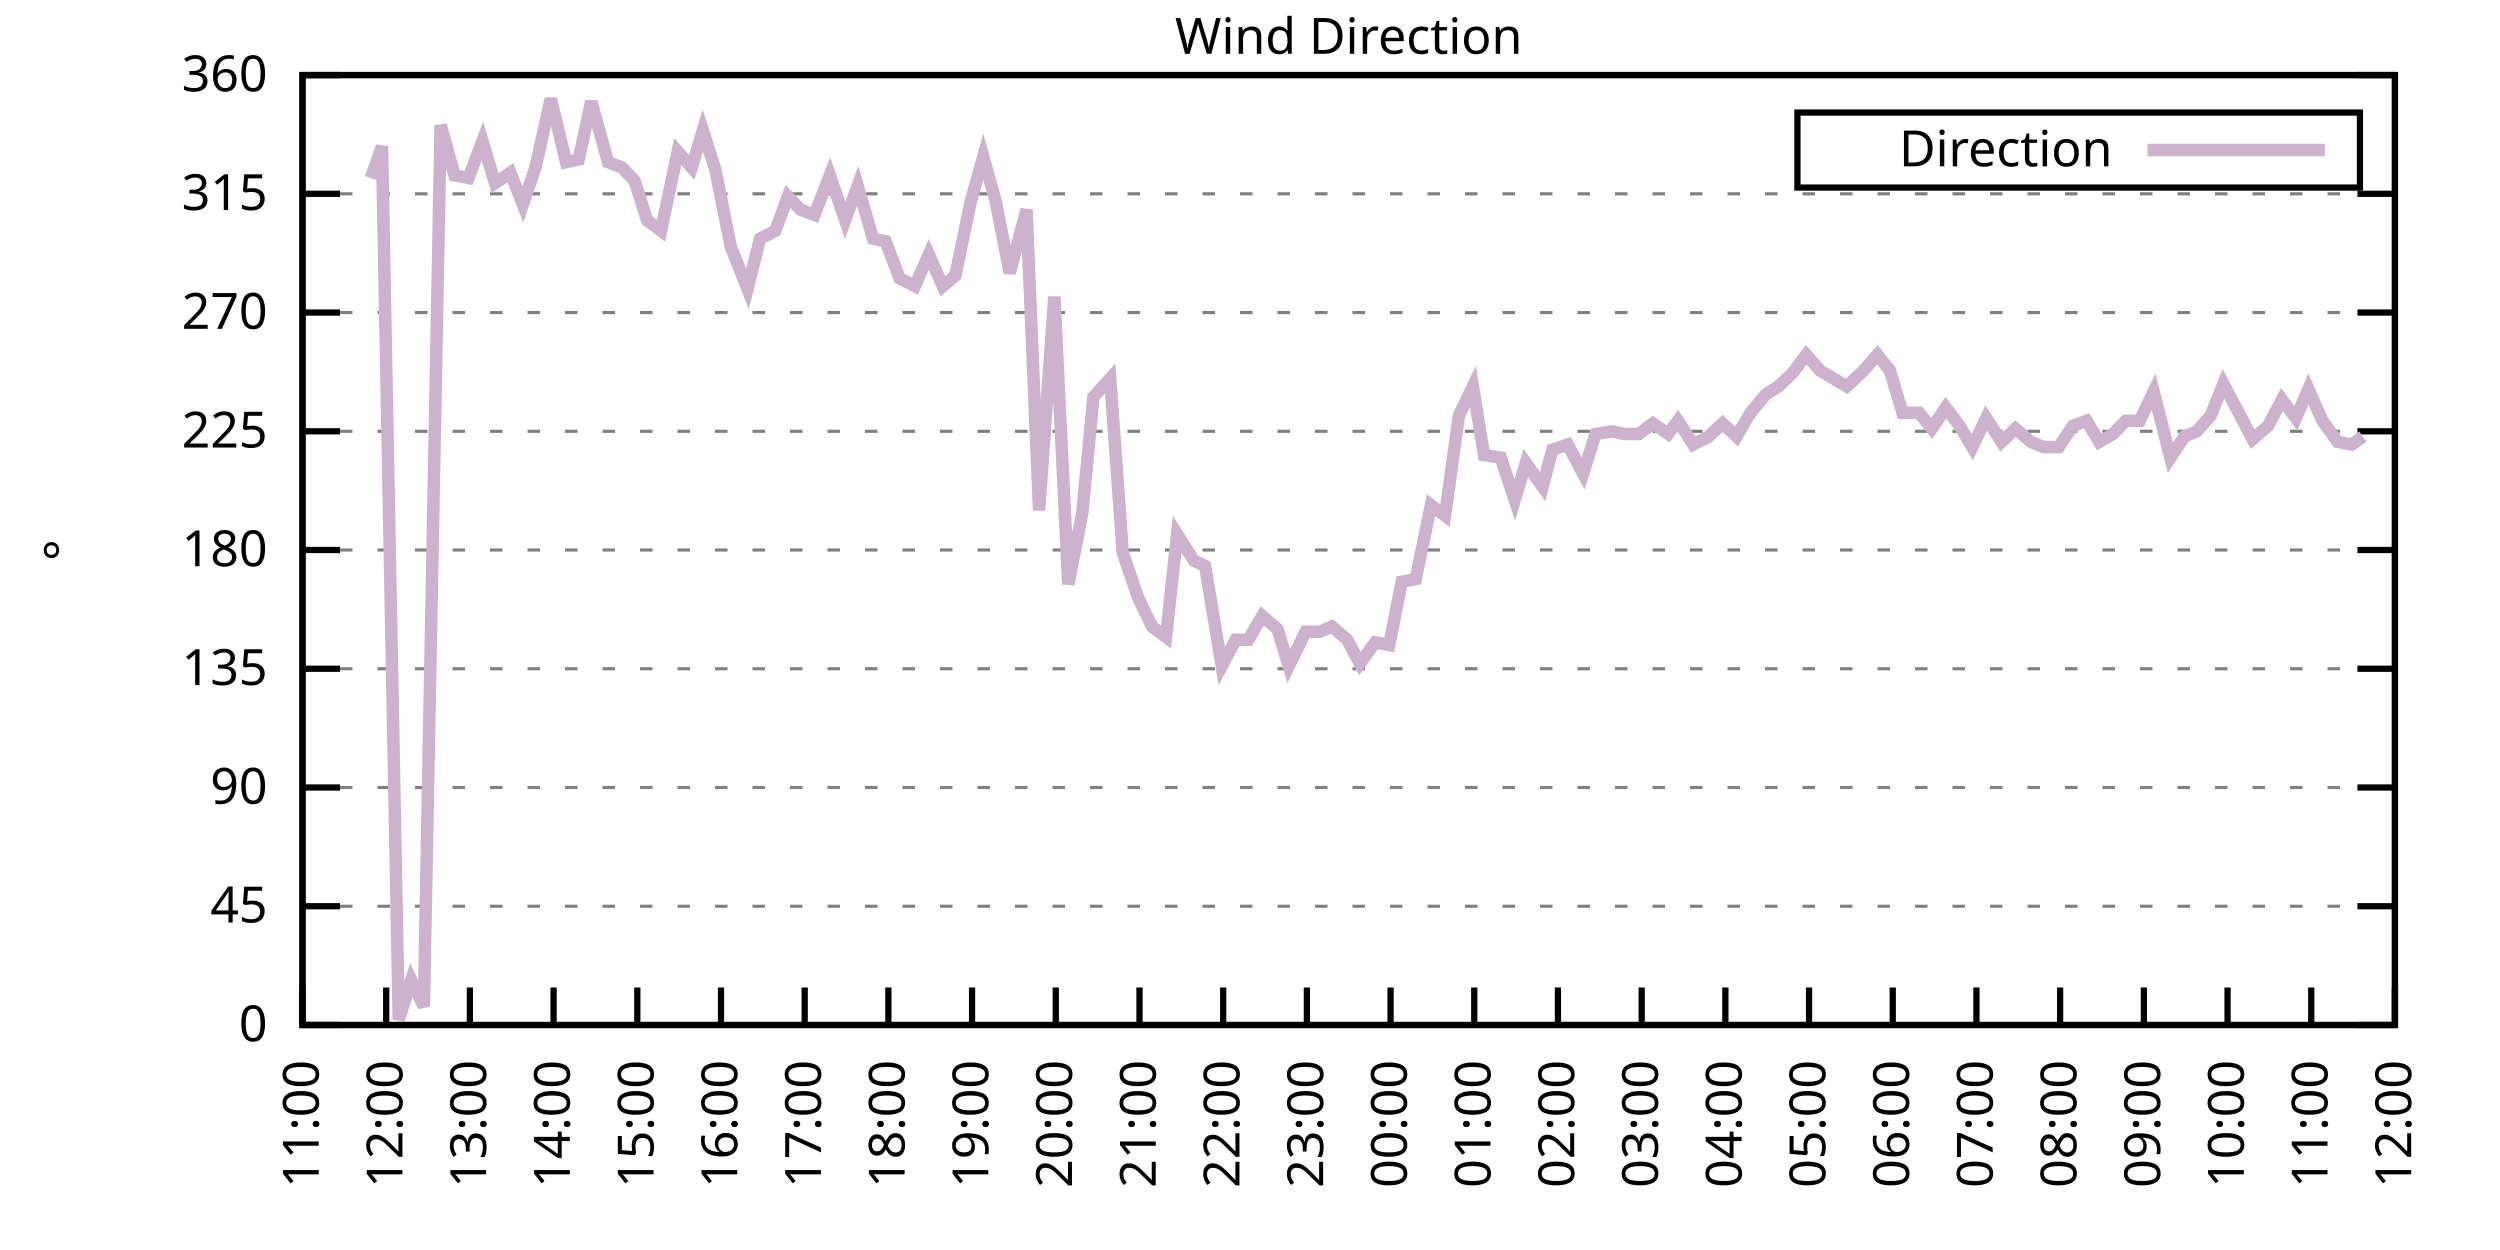
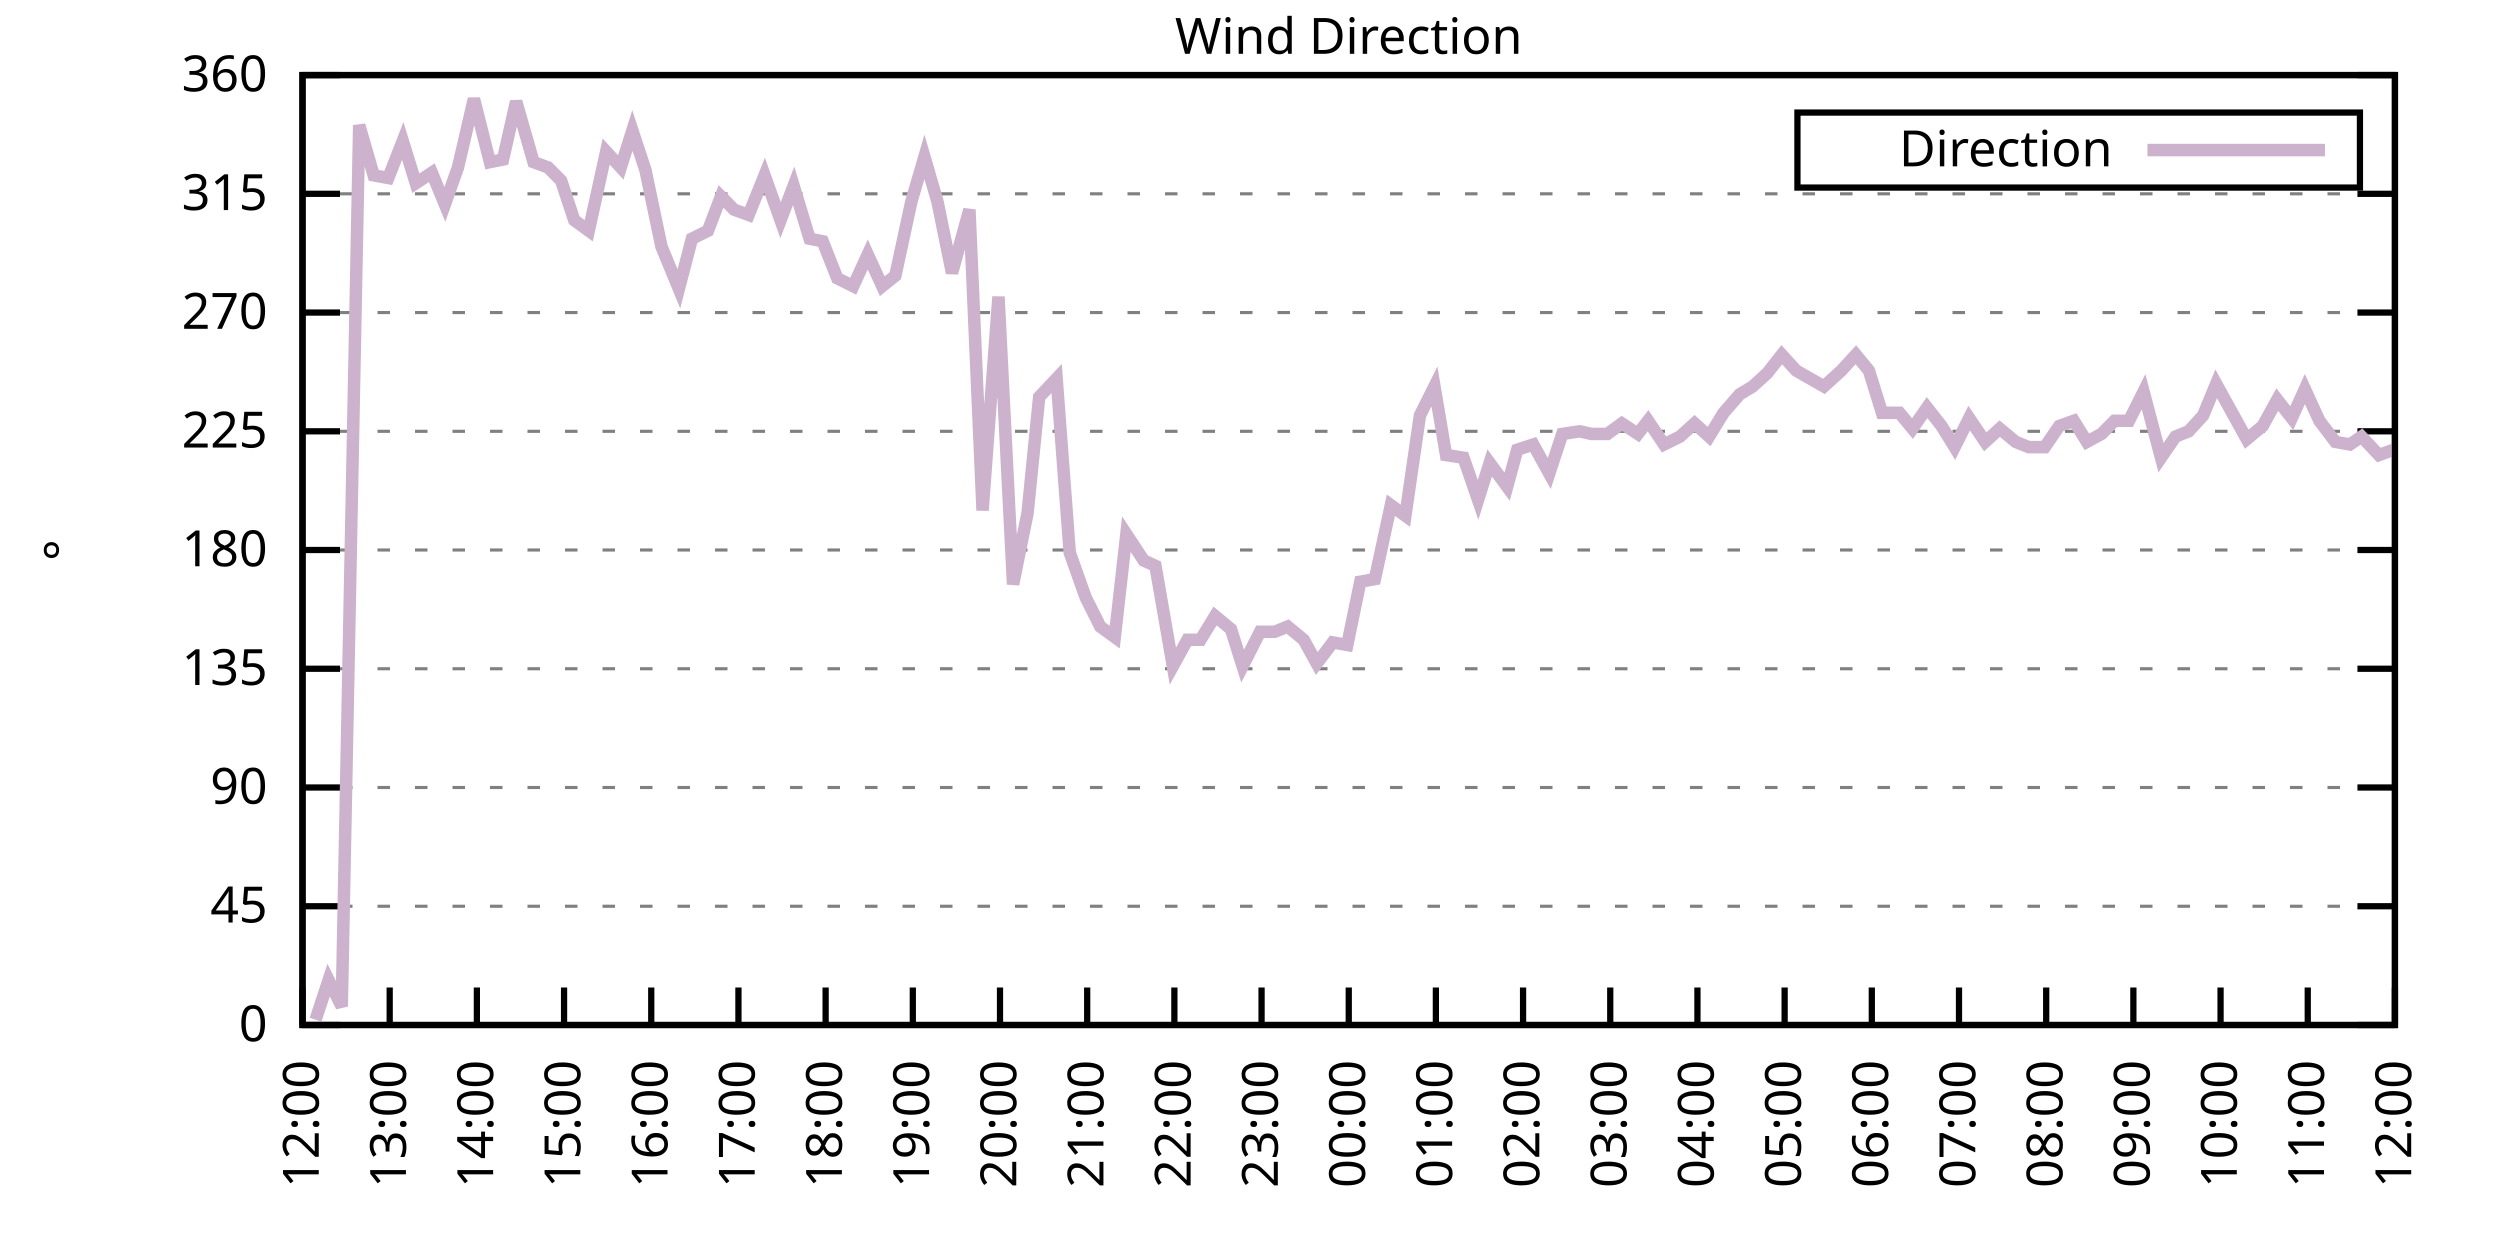
<svg xmlns="http://www.w3.org/2000/svg" xmlns:xlink="http://www.w3.org/1999/xlink" width="400" height="200" viewBox="0 0 400 200">
  <g id="gnuplot_canvas">
    <rect x="0" y="0" width="400" height="200" fill="none" />
    <defs>
      <circle id="gpDot" r="0.5" stroke-width="0.5" stroke="currentColor" />
      <path id="gpPt0" stroke-width="0.333" stroke="currentColor" d="M-1,0 h2 M0,-1 v2" />
      <path id="gpPt1" stroke-width="0.333" stroke="currentColor" d="M-1,-1 L1,1 M1,-1 L-1,1" />
      <path id="gpPt2" stroke-width="0.333" stroke="currentColor" d="M-1,0 L1,0 M0,-1 L0,1 M-1,-1 L1,1 M-1,1 L1,-1" />
      <rect id="gpPt3" stroke-width="0.333" stroke="currentColor" x="-1" y="-1" width="2" height="2" />
      <rect id="gpPt4" stroke-width="0.333" stroke="currentColor" fill="currentColor" x="-1" y="-1" width="2" height="2" />
      <circle id="gpPt5" stroke-width="0.333" stroke="currentColor" cx="0" cy="0" r="1" />
      <use xlink:href="#gpPt5" id="gpPt6" fill="currentColor" stroke="none" />
      <path id="gpPt7" stroke-width="0.333" stroke="currentColor" d="M0,-1.33 L-1.33,0.67 L1.33,0.67 z" />
      <use xlink:href="#gpPt7" id="gpPt8" fill="currentColor" stroke="none" />
      <use xlink:href="#gpPt7" id="gpPt9" stroke="currentColor" transform="rotate(180)" />
      <use xlink:href="#gpPt9" id="gpPt10" fill="currentColor" stroke="none" />
      <use xlink:href="#gpPt3" id="gpPt11" stroke="currentColor" transform="rotate(45)" />
      <use xlink:href="#gpPt11" id="gpPt12" fill="currentColor" stroke="none" />
      <path id="gpPt13" stroke-width="0.333" stroke="currentColor" d="M0,1.330 L1.265,0.411 L0.782,-1.067 L-0.782,-1.076 L-1.265,0.411 z" />
      <use xlink:href="#gpPt13" id="gpPt14" fill="currentColor" stroke="none" />
      <filter id="textbox" filterUnits="objectBoundingBox" x="0" y="0" height="1" width="1">
        <feFlood flood-color="white" flood-opacity="1" result="bgnd" />
        <feComposite in="SourceGraphic" in2="bgnd" operator="atop" />
      </filter>
      <filter id="greybox" filterUnits="objectBoundingBox" x="0" y="0" height="1" width="1">
        <feFlood flood-color="lightgrey" flood-opacity="1" result="grey" />
        <feComposite in="SourceGraphic" in2="grey" operator="atop" />
      </filter>
    </defs>
    <g fill="none" color="white" stroke="currentColor" stroke-width="1.00" stroke-linecap="butt" stroke-linejoin="miter">
</g>
    <g fill="none" color="black" stroke="currentColor" stroke-width="1.00" stroke-linecap="butt" stroke-linejoin="miter">
      <g stroke="none" shape-rendering="crispEdges">
        <polygon fill="rgb(255, 255, 255)" points="48.40,164.00 383.18,164.00 383.18,12.02 48.40,12.02 " />
      </g>
    </g>
    <g fill="none" color="black" stroke="currentColor" stroke-width="1.00" stroke-linecap="butt" stroke-linejoin="miter">
</g>
    <g fill="none" color="black" stroke="black" stroke-width="0.50" stroke-linecap="butt" stroke-linejoin="miter">
</g>
    <g fill="none" color="gray" stroke="currentColor" stroke-width="0.50" stroke-linecap="butt" stroke-linejoin="miter">
      <path stroke="gray" stroke-dasharray="2,4" class="gridline" d="M48.40,164.00 L383.19,164.00  " />
    </g>
    <g fill="none" color="gray" stroke="gray" stroke-width="1.00" stroke-linecap="butt" stroke-linejoin="miter">
</g>
    <g fill="none" color="black" stroke="currentColor" stroke-width="1.00" stroke-linecap="butt" stroke-linejoin="miter">
      <path stroke="black" d="M48.40,164.00 L54.40,164.00 M383.19,164.00 L377.19,164.00  " />
      <g transform="translate(42.80,166.60)" stroke="none" fill="black" font-family="Sans" font-size="8.00" text-anchor="end">
        <text>
          <tspan font-family="Sans"> 0</tspan>
        </text>
      </g>
    </g>
    <g fill="none" color="black" stroke="currentColor" stroke-width="1.00" stroke-linecap="butt" stroke-linejoin="miter">
</g>
    <g fill="none" color="black" stroke="black" stroke-width="0.50" stroke-linecap="butt" stroke-linejoin="miter">
</g>
    <g fill="none" color="gray" stroke="currentColor" stroke-width="0.50" stroke-linecap="butt" stroke-linejoin="miter">
      <path stroke="gray" stroke-dasharray="2,4" class="gridline" d="M48.40,145.00 L383.19,145.00  " />
    </g>
    <g fill="none" color="gray" stroke="gray" stroke-width="1.00" stroke-linecap="butt" stroke-linejoin="miter">
</g>
    <g fill="none" color="black" stroke="currentColor" stroke-width="1.00" stroke-linecap="butt" stroke-linejoin="miter">
      <path stroke="black" d="M48.40,145.00 L54.40,145.00 M383.19,145.00 L377.19,145.00  " />
      <g transform="translate(42.80,147.60)" stroke="none" fill="black" font-family="Sans" font-size="8.00" text-anchor="end">
        <text>
          <tspan font-family="Sans"> 45</tspan>
        </text>
      </g>
    </g>
    <g fill="none" color="black" stroke="currentColor" stroke-width="1.00" stroke-linecap="butt" stroke-linejoin="miter">
</g>
    <g fill="none" color="black" stroke="black" stroke-width="0.50" stroke-linecap="butt" stroke-linejoin="miter">
</g>
    <g fill="none" color="gray" stroke="currentColor" stroke-width="0.50" stroke-linecap="butt" stroke-linejoin="miter">
      <path stroke="gray" stroke-dasharray="2,4" class="gridline" d="M48.40,126.00 L383.19,126.00  " />
    </g>
    <g fill="none" color="gray" stroke="gray" stroke-width="1.00" stroke-linecap="butt" stroke-linejoin="miter">
</g>
    <g fill="none" color="black" stroke="currentColor" stroke-width="1.00" stroke-linecap="butt" stroke-linejoin="miter">
      <path stroke="black" d="M48.40,126.00 L54.40,126.00 M383.19,126.00 L377.19,126.00  " />
      <g transform="translate(42.80,128.60)" stroke="none" fill="black" font-family="Sans" font-size="8.00" text-anchor="end">
        <text>
          <tspan font-family="Sans"> 90</tspan>
        </text>
      </g>
    </g>
    <g fill="none" color="black" stroke="currentColor" stroke-width="1.00" stroke-linecap="butt" stroke-linejoin="miter">
</g>
    <g fill="none" color="black" stroke="black" stroke-width="0.50" stroke-linecap="butt" stroke-linejoin="miter">
</g>
    <g fill="none" color="gray" stroke="currentColor" stroke-width="0.50" stroke-linecap="butt" stroke-linejoin="miter">
      <path stroke="gray" stroke-dasharray="2,4" class="gridline" d="M48.40,107.00 L383.19,107.00  " />
    </g>
    <g fill="none" color="gray" stroke="gray" stroke-width="1.00" stroke-linecap="butt" stroke-linejoin="miter">
</g>
    <g fill="none" color="black" stroke="currentColor" stroke-width="1.00" stroke-linecap="butt" stroke-linejoin="miter">
      <path stroke="black" d="M48.40,107.00 L54.40,107.00 M383.19,107.00 L377.19,107.00  " />
      <g transform="translate(42.80,109.60)" stroke="none" fill="black" font-family="Sans" font-size="8.00" text-anchor="end">
        <text>
          <tspan font-family="Sans"> 135</tspan>
        </text>
      </g>
    </g>
    <g fill="none" color="black" stroke="currentColor" stroke-width="1.00" stroke-linecap="butt" stroke-linejoin="miter">
</g>
    <g fill="none" color="black" stroke="black" stroke-width="0.50" stroke-linecap="butt" stroke-linejoin="miter">
</g>
    <g fill="none" color="gray" stroke="currentColor" stroke-width="0.50" stroke-linecap="butt" stroke-linejoin="miter">
      <path stroke="gray" stroke-dasharray="2,4" class="gridline" d="M48.40,88.00 L383.19,88.00  " />
    </g>
    <g fill="none" color="gray" stroke="gray" stroke-width="1.00" stroke-linecap="butt" stroke-linejoin="miter">
</g>
    <g fill="none" color="black" stroke="currentColor" stroke-width="1.00" stroke-linecap="butt" stroke-linejoin="miter">
      <path stroke="black" d="M48.40,88.00 L54.40,88.00 M383.19,88.00 L377.19,88.00  " />
      <g transform="translate(42.80,90.60)" stroke="none" fill="black" font-family="Sans" font-size="8.00" text-anchor="end">
        <text>
          <tspan font-family="Sans"> 180</tspan>
        </text>
      </g>
    </g>
    <g fill="none" color="black" stroke="currentColor" stroke-width="1.00" stroke-linecap="butt" stroke-linejoin="miter">
</g>
    <g fill="none" color="black" stroke="black" stroke-width="0.50" stroke-linecap="butt" stroke-linejoin="miter">
</g>
    <g fill="none" color="gray" stroke="currentColor" stroke-width="0.50" stroke-linecap="butt" stroke-linejoin="miter">
      <path stroke="gray" stroke-dasharray="2,4" class="gridline" d="M48.40,69.01 L383.19,69.01  " />
    </g>
    <g fill="none" color="gray" stroke="gray" stroke-width="1.00" stroke-linecap="butt" stroke-linejoin="miter">
</g>
    <g fill="none" color="black" stroke="currentColor" stroke-width="1.00" stroke-linecap="butt" stroke-linejoin="miter">
      <path stroke="black" d="M48.40,69.01 L54.40,69.01 M383.19,69.01 L377.19,69.01  " />
      <g transform="translate(42.80,71.61)" stroke="none" fill="black" font-family="Sans" font-size="8.00" text-anchor="end">
        <text>
          <tspan font-family="Sans"> 225</tspan>
        </text>
      </g>
    </g>
    <g fill="none" color="black" stroke="currentColor" stroke-width="1.00" stroke-linecap="butt" stroke-linejoin="miter">
</g>
    <g fill="none" color="black" stroke="black" stroke-width="0.50" stroke-linecap="butt" stroke-linejoin="miter">
</g>
    <g fill="none" color="gray" stroke="currentColor" stroke-width="0.50" stroke-linecap="butt" stroke-linejoin="miter">
      <path stroke="gray" stroke-dasharray="2,4" class="gridline" d="M48.40,50.01 L383.19,50.01  " />
    </g>
    <g fill="none" color="gray" stroke="gray" stroke-width="1.00" stroke-linecap="butt" stroke-linejoin="miter">
</g>
    <g fill="none" color="black" stroke="currentColor" stroke-width="1.00" stroke-linecap="butt" stroke-linejoin="miter">
      <path stroke="black" d="M48.40,50.01 L54.40,50.01 M383.19,50.01 L377.19,50.01  " />
      <g transform="translate(42.80,52.61)" stroke="none" fill="black" font-family="Sans" font-size="8.00" text-anchor="end">
        <text>
          <tspan font-family="Sans"> 270</tspan>
        </text>
      </g>
    </g>
    <g fill="none" color="black" stroke="currentColor" stroke-width="1.00" stroke-linecap="butt" stroke-linejoin="miter">
</g>
    <g fill="none" color="black" stroke="black" stroke-width="0.50" stroke-linecap="butt" stroke-linejoin="miter">
</g>
    <g fill="none" color="gray" stroke="currentColor" stroke-width="0.50" stroke-linecap="butt" stroke-linejoin="miter">
      <path stroke="gray" stroke-dasharray="2,4" class="gridline" d="M48.40,31.01 L383.19,31.01  " />
    </g>
    <g fill="none" color="gray" stroke="gray" stroke-width="1.00" stroke-linecap="butt" stroke-linejoin="miter">
</g>
    <g fill="none" color="black" stroke="currentColor" stroke-width="1.00" stroke-linecap="butt" stroke-linejoin="miter">
      <path stroke="black" d="M48.40,31.01 L54.40,31.01 M383.19,31.01 L377.19,31.01  " />
      <g transform="translate(42.80,33.61)" stroke="none" fill="black" font-family="Sans" font-size="8.00" text-anchor="end">
        <text>
          <tspan font-family="Sans"> 315</tspan>
        </text>
      </g>
    </g>
    <g fill="none" color="black" stroke="currentColor" stroke-width="1.00" stroke-linecap="butt" stroke-linejoin="miter">
</g>
    <g fill="none" color="black" stroke="black" stroke-width="0.50" stroke-linecap="butt" stroke-linejoin="miter">
</g>
    <g fill="none" color="gray" stroke="currentColor" stroke-width="0.50" stroke-linecap="butt" stroke-linejoin="miter">
      <path stroke="gray" stroke-dasharray="2,4" class="gridline" d="M48.40,12.01 L383.19,12.01  " />
    </g>
    <g fill="none" color="gray" stroke="gray" stroke-width="1.00" stroke-linecap="butt" stroke-linejoin="miter">
</g>
    <g fill="none" color="black" stroke="currentColor" stroke-width="1.00" stroke-linecap="butt" stroke-linejoin="miter">
      <path stroke="black" d="M48.40,12.01 L54.40,12.01 M383.19,12.01 L377.19,12.01  " />
      <g transform="translate(42.80,14.61)" stroke="none" fill="black" font-family="Sans" font-size="8.00" text-anchor="end">
        <text>
          <tspan font-family="Sans"> 360</tspan>
        </text>
      </g>
    </g>
    <g fill="none" color="black" stroke="currentColor" stroke-width="1.00" stroke-linecap="butt" stroke-linejoin="miter">
      <path stroke="black" d="M48.40,164.00 L48.40,158.00  " />
      <g transform="translate(51.00,169.60) rotate(270.00)" stroke="none" fill="black" font-family="Sans" font-size="8.00" text-anchor="end">
        <text>
-           <tspan font-family="Sans">11:00</tspan>
-         </text>
-       </g>
-     </g>
-     <g fill="none" color="black" stroke="currentColor" stroke-width="1.00" stroke-linecap="butt" stroke-linejoin="miter">
-       <path stroke="black" d="M61.79,164.00 L61.79,158.00  " />
-       <g transform="translate(64.39,169.60) rotate(270.00)" stroke="none" fill="black" font-family="Sans" font-size="8.00" text-anchor="end">
-         <text>
          <tspan font-family="Sans">12:00</tspan>
        </text>
      </g>
    </g>
    <g fill="none" color="black" stroke="currentColor" stroke-width="1.00" stroke-linecap="butt" stroke-linejoin="miter">
-       <path stroke="black" d="M75.18,164.00 L75.18,158.00  " />
-       <g transform="translate(77.78,169.60) rotate(270.00)" stroke="none" fill="black" font-family="Sans" font-size="8.00" text-anchor="end">
+       <path stroke="black" d="M62.35,164.00 L62.35,158.00  " />
+       <g transform="translate(64.95,169.60) rotate(270.00)" stroke="none" fill="black" font-family="Sans" font-size="8.00" text-anchor="end">
        <text>
          <tspan font-family="Sans">13:00</tspan>
        </text>
      </g>
    </g>
    <g fill="none" color="black" stroke="currentColor" stroke-width="1.00" stroke-linecap="butt" stroke-linejoin="miter">
-       <path stroke="black" d="M88.57,164.00 L88.57,158.00  " />
-       <g transform="translate(91.17,169.60) rotate(270.00)" stroke="none" fill="black" font-family="Sans" font-size="8.00" text-anchor="end">
+       <path stroke="black" d="M76.30,164.00 L76.30,158.00  " />
+       <g transform="translate(78.90,169.60) rotate(270.00)" stroke="none" fill="black" font-family="Sans" font-size="8.00" text-anchor="end">
        <text>
          <tspan font-family="Sans">14:00</tspan>
        </text>
      </g>
    </g>
    <g fill="none" color="black" stroke="currentColor" stroke-width="1.00" stroke-linecap="butt" stroke-linejoin="miter">
-       <path stroke="black" d="M101.97,164.00 L101.97,158.00  " />
-       <g transform="translate(104.57,169.60) rotate(270.00)" stroke="none" fill="black" font-family="Sans" font-size="8.00" text-anchor="end">
+       <path stroke="black" d="M90.25,164.00 L90.25,158.00  " />
+       <g transform="translate(92.85,169.60) rotate(270.00)" stroke="none" fill="black" font-family="Sans" font-size="8.00" text-anchor="end">
        <text>
          <tspan font-family="Sans">15:00</tspan>
        </text>
      </g>
    </g>
    <g fill="none" color="black" stroke="currentColor" stroke-width="1.00" stroke-linecap="butt" stroke-linejoin="miter">
-       <path stroke="black" d="M115.36,164.00 L115.36,158.00  " />
-       <g transform="translate(117.96,169.60) rotate(270.00)" stroke="none" fill="black" font-family="Sans" font-size="8.00" text-anchor="end">
+       <path stroke="black" d="M104.20,164.00 L104.20,158.00  " />
+       <g transform="translate(106.80,169.60) rotate(270.00)" stroke="none" fill="black" font-family="Sans" font-size="8.00" text-anchor="end">
        <text>
          <tspan font-family="Sans">16:00</tspan>
        </text>
      </g>
    </g>
    <g fill="none" color="black" stroke="currentColor" stroke-width="1.00" stroke-linecap="butt" stroke-linejoin="miter">
-       <path stroke="black" d="M128.75,164.00 L128.75,158.00  " />
-       <g transform="translate(131.35,169.60) rotate(270.00)" stroke="none" fill="black" font-family="Sans" font-size="8.00" text-anchor="end">
+       <path stroke="black" d="M118.15,164.00 L118.15,158.00  " />
+       <g transform="translate(120.75,169.60) rotate(270.00)" stroke="none" fill="black" font-family="Sans" font-size="8.00" text-anchor="end">
        <text>
          <tspan font-family="Sans">17:00</tspan>
        </text>
      </g>
    </g>
    <g fill="none" color="black" stroke="currentColor" stroke-width="1.00" stroke-linecap="butt" stroke-linejoin="miter">
-       <path stroke="black" d="M142.14,164.00 L142.14,158.00  " />
-       <g transform="translate(144.74,169.60) rotate(270.00)" stroke="none" fill="black" font-family="Sans" font-size="8.00" text-anchor="end">
+       <path stroke="black" d="M132.10,164.00 L132.10,158.00  " />
+       <g transform="translate(134.70,169.60) rotate(270.00)" stroke="none" fill="black" font-family="Sans" font-size="8.00" text-anchor="end">
        <text>
          <tspan font-family="Sans">18:00</tspan>
        </text>
      </g>
    </g>
    <g fill="none" color="black" stroke="currentColor" stroke-width="1.00" stroke-linecap="butt" stroke-linejoin="miter">
-       <path stroke="black" d="M155.53,164.00 L155.53,158.00  " />
-       <g transform="translate(158.13,169.60) rotate(270.00)" stroke="none" fill="black" font-family="Sans" font-size="8.00" text-anchor="end">
+       <path stroke="black" d="M146.05,164.00 L146.05,158.00  " />
+       <g transform="translate(148.65,169.60) rotate(270.00)" stroke="none" fill="black" font-family="Sans" font-size="8.00" text-anchor="end">
        <text>
          <tspan font-family="Sans">19:00</tspan>
        </text>
      </g>
    </g>
    <g fill="none" color="black" stroke="currentColor" stroke-width="1.00" stroke-linecap="butt" stroke-linejoin="miter">
-       <path stroke="black" d="M168.92,164.00 L168.92,158.00  " />
-       <g transform="translate(171.52,169.60) rotate(270.00)" stroke="none" fill="black" font-family="Sans" font-size="8.00" text-anchor="end">
+       <path stroke="black" d="M160.00,164.00 L160.00,158.00  " />
+       <g transform="translate(162.60,169.60) rotate(270.00)" stroke="none" fill="black" font-family="Sans" font-size="8.00" text-anchor="end">
        <text>
          <tspan font-family="Sans">20:00</tspan>
        </text>
      </g>
    </g>
    <g fill="none" color="black" stroke="currentColor" stroke-width="1.00" stroke-linecap="butt" stroke-linejoin="miter">
-       <path stroke="black" d="M182.32,164.00 L182.32,158.00  " />
-       <g transform="translate(184.92,169.60) rotate(270.00)" stroke="none" fill="black" font-family="Sans" font-size="8.00" text-anchor="end">
+       <path stroke="black" d="M173.95,164.00 L173.95,158.00  " />
+       <g transform="translate(176.55,169.60) rotate(270.00)" stroke="none" fill="black" font-family="Sans" font-size="8.00" text-anchor="end">
        <text>
          <tspan font-family="Sans">21:00</tspan>
        </text>
      </g>
    </g>
    <g fill="none" color="black" stroke="currentColor" stroke-width="1.00" stroke-linecap="butt" stroke-linejoin="miter">
-       <path stroke="black" d="M195.71,164.00 L195.71,158.00  " />
-       <g transform="translate(198.31,169.60) rotate(270.00)" stroke="none" fill="black" font-family="Sans" font-size="8.00" text-anchor="end">
+       <path stroke="black" d="M187.90,164.00 L187.90,158.00  " />
+       <g transform="translate(190.50,169.60) rotate(270.00)" stroke="none" fill="black" font-family="Sans" font-size="8.00" text-anchor="end">
        <text>
          <tspan font-family="Sans">22:00</tspan>
        </text>
      </g>
    </g>
    <g fill="none" color="black" stroke="currentColor" stroke-width="1.00" stroke-linecap="butt" stroke-linejoin="miter">
-       <path stroke="black" d="M209.10,164.00 L209.10,158.00  " />
-       <g transform="translate(211.70,169.60) rotate(270.00)" stroke="none" fill="black" font-family="Sans" font-size="8.00" text-anchor="end">
+       <path stroke="black" d="M201.85,164.00 L201.85,158.00  " />
+       <g transform="translate(204.45,169.60) rotate(270.00)" stroke="none" fill="black" font-family="Sans" font-size="8.00" text-anchor="end">
        <text>
          <tspan font-family="Sans">23:00</tspan>
        </text>
      </g>
    </g>
    <g fill="none" color="black" stroke="currentColor" stroke-width="1.00" stroke-linecap="butt" stroke-linejoin="miter">
-       <path stroke="black" d="M222.49,164.00 L222.49,158.00  " />
-       <g transform="translate(225.09,169.60) rotate(270.00)" stroke="none" fill="black" font-family="Sans" font-size="8.00" text-anchor="end">
+       <path stroke="black" d="M215.80,164.00 L215.80,158.00  " />
+       <g transform="translate(218.40,169.60) rotate(270.00)" stroke="none" fill="black" font-family="Sans" font-size="8.00" text-anchor="end">
        <text>
          <tspan font-family="Sans">00:00</tspan>
        </text>
      </g>
    </g>
    <g fill="none" color="black" stroke="currentColor" stroke-width="1.00" stroke-linecap="butt" stroke-linejoin="miter">
-       <path stroke="black" d="M235.88,164.00 L235.88,158.00  " />
-       <g transform="translate(238.48,169.60) rotate(270.00)" stroke="none" fill="black" font-family="Sans" font-size="8.00" text-anchor="end">
+       <path stroke="black" d="M229.74,164.00 L229.74,158.00  " />
+       <g transform="translate(232.34,169.60) rotate(270.00)" stroke="none" fill="black" font-family="Sans" font-size="8.00" text-anchor="end">
        <text>
          <tspan font-family="Sans">01:00</tspan>
        </text>
      </g>
    </g>
    <g fill="none" color="black" stroke="currentColor" stroke-width="1.00" stroke-linecap="butt" stroke-linejoin="miter">
-       <path stroke="black" d="M249.27,164.00 L249.27,158.00  " />
-       <g transform="translate(251.87,169.60) rotate(270.00)" stroke="none" fill="black" font-family="Sans" font-size="8.00" text-anchor="end">
+       <path stroke="black" d="M243.69,164.00 L243.69,158.00  " />
+       <g transform="translate(246.29,169.60) rotate(270.00)" stroke="none" fill="black" font-family="Sans" font-size="8.00" text-anchor="end">
        <text>
          <tspan font-family="Sans">02:00</tspan>
        </text>
      </g>
    </g>
    <g fill="none" color="black" stroke="currentColor" stroke-width="1.00" stroke-linecap="butt" stroke-linejoin="miter">
-       <path stroke="black" d="M262.67,164.00 L262.67,158.00  " />
-       <g transform="translate(265.27,169.60) rotate(270.00)" stroke="none" fill="black" font-family="Sans" font-size="8.00" text-anchor="end">
+       <path stroke="black" d="M257.64,164.00 L257.64,158.00  " />
+       <g transform="translate(260.24,169.60) rotate(270.00)" stroke="none" fill="black" font-family="Sans" font-size="8.00" text-anchor="end">
        <text>
          <tspan font-family="Sans">03:00</tspan>
        </text>
      </g>
    </g>
    <g fill="none" color="black" stroke="currentColor" stroke-width="1.00" stroke-linecap="butt" stroke-linejoin="miter">
-       <path stroke="black" d="M276.06,164.00 L276.06,158.00  " />
-       <g transform="translate(278.66,169.60) rotate(270.00)" stroke="none" fill="black" font-family="Sans" font-size="8.00" text-anchor="end">
+       <path stroke="black" d="M271.59,164.00 L271.59,158.00  " />
+       <g transform="translate(274.19,169.60) rotate(270.00)" stroke="none" fill="black" font-family="Sans" font-size="8.00" text-anchor="end">
        <text>
          <tspan font-family="Sans">04:00</tspan>
        </text>
      </g>
    </g>
    <g fill="none" color="black" stroke="currentColor" stroke-width="1.00" stroke-linecap="butt" stroke-linejoin="miter">
-       <path stroke="black" d="M289.45,164.00 L289.45,158.00  " />
-       <g transform="translate(292.05,169.60) rotate(270.00)" stroke="none" fill="black" font-family="Sans" font-size="8.00" text-anchor="end">
+       <path stroke="black" d="M285.54,164.00 L285.54,158.00  " />
+       <g transform="translate(288.14,169.60) rotate(270.00)" stroke="none" fill="black" font-family="Sans" font-size="8.00" text-anchor="end">
        <text>
          <tspan font-family="Sans">05:00</tspan>
        </text>
      </g>
    </g>
    <g fill="none" color="black" stroke="currentColor" stroke-width="1.00" stroke-linecap="butt" stroke-linejoin="miter">
-       <path stroke="black" d="M302.84,164.00 L302.84,158.00  " />
-       <g transform="translate(305.44,169.60) rotate(270.00)" stroke="none" fill="black" font-family="Sans" font-size="8.00" text-anchor="end">
+       <path stroke="black" d="M299.49,164.00 L299.49,158.00  " />
+       <g transform="translate(302.09,169.60) rotate(270.00)" stroke="none" fill="black" font-family="Sans" font-size="8.00" text-anchor="end">
        <text>
          <tspan font-family="Sans">06:00</tspan>
        </text>
      </g>
    </g>
    <g fill="none" color="black" stroke="currentColor" stroke-width="1.00" stroke-linecap="butt" stroke-linejoin="miter">
-       <path stroke="black" d="M316.23,164.00 L316.23,158.00  " />
-       <g transform="translate(318.83,169.60) rotate(270.00)" stroke="none" fill="black" font-family="Sans" font-size="8.00" text-anchor="end">
+       <path stroke="black" d="M313.44,164.00 L313.44,158.00  " />
+       <g transform="translate(316.04,169.60) rotate(270.00)" stroke="none" fill="black" font-family="Sans" font-size="8.00" text-anchor="end">
        <text>
          <tspan font-family="Sans">07:00</tspan>
        </text>
      </g>
    </g>
    <g fill="none" color="black" stroke="currentColor" stroke-width="1.00" stroke-linecap="butt" stroke-linejoin="miter">
-       <path stroke="black" d="M329.62,164.00 L329.62,158.00  " />
-       <g transform="translate(332.22,169.60) rotate(270.00)" stroke="none" fill="black" font-family="Sans" font-size="8.00" text-anchor="end">
+       <path stroke="black" d="M327.39,164.00 L327.39,158.00  " />
+       <g transform="translate(329.99,169.60) rotate(270.00)" stroke="none" fill="black" font-family="Sans" font-size="8.00" text-anchor="end">
        <text>
          <tspan font-family="Sans">08:00</tspan>
        </text>
      </g>
    </g>
    <g fill="none" color="black" stroke="currentColor" stroke-width="1.00" stroke-linecap="butt" stroke-linejoin="miter">
-       <path stroke="black" d="M343.02,164.00 L343.02,158.00  " />
-       <g transform="translate(345.62,169.60) rotate(270.00)" stroke="none" fill="black" font-family="Sans" font-size="8.00" text-anchor="end">
+       <path stroke="black" d="M341.34,164.00 L341.34,158.00  " />
+       <g transform="translate(343.94,169.60) rotate(270.00)" stroke="none" fill="black" font-family="Sans" font-size="8.00" text-anchor="end">
        <text>
          <tspan font-family="Sans">09:00</tspan>
        </text>
      </g>
    </g>
    <g fill="none" color="black" stroke="currentColor" stroke-width="1.00" stroke-linecap="butt" stroke-linejoin="miter">
-       <path stroke="black" d="M356.41,164.00 L356.41,158.00  " />
-       <g transform="translate(359.01,169.60) rotate(270.00)" stroke="none" fill="black" font-family="Sans" font-size="8.00" text-anchor="end">
+       <path stroke="black" d="M355.29,164.00 L355.29,158.00  " />
+       <g transform="translate(357.89,169.60) rotate(270.00)" stroke="none" fill="black" font-family="Sans" font-size="8.00" text-anchor="end">
        <text>
          <tspan font-family="Sans">10:00</tspan>
        </text>
      </g>
    </g>
    <g fill="none" color="black" stroke="currentColor" stroke-width="1.00" stroke-linecap="butt" stroke-linejoin="miter">
-       <path stroke="black" d="M369.80,164.00 L369.80,158.00  " />
-       <g transform="translate(372.40,169.60) rotate(270.00)" stroke="none" fill="black" font-family="Sans" font-size="8.00" text-anchor="end">
+       <path stroke="black" d="M369.24,164.00 L369.24,158.00  " />
+       <g transform="translate(371.84,169.60) rotate(270.00)" stroke="none" fill="black" font-family="Sans" font-size="8.00" text-anchor="end">
        <text>
          <tspan font-family="Sans">11:00</tspan>
        </text>
      </g>
    </g>
    <g fill="none" color="black" stroke="currentColor" stroke-width="1.00" stroke-linecap="butt" stroke-linejoin="miter">
      <path stroke="black" d="M383.19,164.00 L383.19,158.00  " />
      <g transform="translate(385.79,169.60) rotate(270.00)" stroke="none" fill="black" font-family="Sans" font-size="8.00" text-anchor="end">
        <text>
          <tspan font-family="Sans">12:00</tspan>
        </text>
      </g>
    </g>
    <g fill="none" color="black" stroke="currentColor" stroke-width="1.00" stroke-linecap="butt" stroke-linejoin="miter">
</g>
    <g fill="none" color="black" stroke="currentColor" stroke-width="1.00" stroke-linecap="butt" stroke-linejoin="miter">
      <path stroke="black" d="M48.40,12.01 L48.40,164.00 L383.19,164.00 L383.19,12.01 L48.40,12.01 Z  " />
    </g>
    <g fill="none" color="black" stroke="currentColor" stroke-width="1.00" stroke-linecap="butt" stroke-linejoin="miter">
</g>
    <g fill="none" color="black" stroke="currentColor" stroke-width="1.00" stroke-linecap="butt" stroke-linejoin="miter">
      <path stroke="black" d="M287.59,30.01 L287.59,18.01 L377.59,18.01 L377.59,30.01 L287.59,30.01 Z  " />
    </g>
    <g id="Wind_direction_plot_1">
      <g fill="none" color="white" stroke="black" stroke-width="2.00" stroke-linecap="butt" stroke-linejoin="miter">
</g>
      <g fill="none" color="black" stroke="currentColor" stroke-width="2.00" stroke-linecap="butt" stroke-linejoin="miter">
        <g transform="translate(337.99,26.61)" stroke="none" fill="black" font-family="Sans" font-size="8.00" text-anchor="end">
          <text>
            <tspan font-family="Sans">Direction</tspan>
          </text>
        </g>
      </g>
      <g fill="none" color="black" stroke="currentColor" stroke-width="2.00" stroke-linecap="butt" stroke-linejoin="miter">
-         <path stroke="rgb(204, 178, 204)" d="M343.59,24.01 L371.99,24.01 M59.34,28.48 L61.12,23.41 L63.80,163.16 L65.81,156.82 L67.82,161.04 L70.50,20.03   L72.73,28.05 L74.96,28.48 L77.19,22.56 L79.20,29.32 L81.66,27.63 L83.66,32.70 L85.67,26.79 L88.13,15.81   L90.58,25.94 L92.59,25.52 L94.60,16.23 L97.28,25.94 L99.51,26.79 L101.52,28.90 L103.53,35.23 L105.76,36.92   L108.44,24.25 L110.67,26.79 L112.46,20.88 L114.47,27.21 L116.92,39.45 L119.60,46.21 L121.61,38.19 L124.06,36.92   L126.07,31.43 L128.08,33.54 L130.31,34.39 L132.77,28.05 L135.22,35.23 L137.23,29.74 L139.69,38.19 L141.69,38.61   L143.93,44.52 L146.38,45.79 L148.61,40.72 L150.85,45.79 L152.85,44.10 L155.31,32.28 L157.32,25.10 L159.33,32.28   L161.56,43.67 L164.24,33.54 L166.25,81.67 L168.70,47.47 L170.93,93.49 L173.17,82.09 L174.95,63.52 L177.63,60.56   L179.64,88.43 L182.09,95.60 L184.32,100.25 L186.56,101.94 L188.34,85.47 L191.02,89.69 L192.81,90.54 L195.48,106.58   L197.72,102.36 L199.73,102.36 L201.96,98.56 L204.41,100.67 L206.20,106.58 L208.88,101.09 L211.11,101.09 L213.12,100.25   L215.57,102.36 L217.58,106.16 L220.04,102.78 L222.27,103.20 L224.28,93.07 L226.51,92.65 L228.96,80.83 L231.20,82.52   L233.43,66.47 L235.66,61.83 L237.44,72.81 L240.12,73.23 L242.36,79.98 L244.14,74.07 L246.82,77.87 L248.38,71.96   L250.84,71.12 L253.29,75.76 L255.30,69.43 L257.98,69.01 L259.76,69.43 L262.22,69.43 L264.45,67.74 L266.91,69.43   L268.47,67.32 L270.92,71.12 L273.38,69.85 L275.61,67.74 L277.84,69.85 L280.07,66.05 L282.53,63.10 L284.54,61.83   L286.77,59.72 L289.00,56.76 L291.23,59.30 L295.48,61.83 L298.15,59.30 L300.39,56.76 L302.39,59.30 L304.40,66.05   L307.08,66.05 L309.09,68.58 L311.32,65.21 L313.55,68.16 L315.56,71.54 L317.79,66.90 L320.25,70.70 L322.48,68.58   L324.94,70.70 L326.95,71.54 L329.40,71.54 L331.63,68.16 L333.86,67.32 L335.87,70.70 L338.10,69.43 L340.11,67.32   L342.35,67.32 L344.58,62.67 L347.26,73.23 L349.49,69.85 L351.50,69.01 L353.73,66.47 L355.74,61.41 L358.19,66.05   L360.42,70.27 L362.88,68.16 L365.11,63.94 L367.34,66.90 L369.35,62.25 L371.58,67.32 L374.04,70.70 L376.27,71.12   L378.06,69.85  " />
+         <path stroke="rgb(204, 178, 204)" d="M343.59,24.01 L371.99,24.01 M50.49,163.16 L52.58,156.82 L54.68,161.04 L57.47,20.03 L59.79,28.05 L62.12,28.48   L64.44,22.56 L66.53,29.32 L69.09,27.63 L71.18,32.70 L73.28,26.79 L75.83,15.81 L78.39,25.94 L80.48,25.52   L82.58,16.23 L85.37,25.94 L87.69,26.79 L89.78,28.90 L91.88,35.23 L94.20,36.92 L96.99,24.25 L99.32,26.79   L101.18,20.88 L103.27,27.21 L105.83,39.45 L108.62,46.21 L110.71,38.19 L113.27,36.92 L115.36,31.43 L117.45,33.54   L119.78,34.39 L122.33,28.05 L124.89,35.23 L126.98,29.74 L129.54,38.19 L131.63,38.61 L133.96,44.52 L136.51,45.79   L138.84,40.72 L141.16,45.79 L143.26,44.10 L145.81,32.28 L147.91,25.10 L150.00,32.28 L152.32,43.67 L155.11,33.54   L157.21,81.67 L159.76,47.47 L162.09,93.49 L164.41,82.09 L166.27,63.52 L169.06,60.56 L171.16,88.43 L173.71,95.60   L176.04,100.25 L178.36,101.94 L180.22,85.47 L183.01,89.69 L184.87,90.54 L187.66,106.58 L189.99,102.36 L192.08,102.36   L194.41,98.56 L196.96,100.67 L198.82,106.58 L201.61,101.09 L203.94,101.09 L206.03,100.25 L208.59,102.36 L210.68,106.16   L213.24,102.78 L215.56,103.20 L217.65,93.07 L219.98,92.65 L222.54,80.83 L224.86,82.52 L227.19,66.47 L229.51,61.83   L231.37,72.81 L234.16,73.23 L236.49,79.98 L238.35,74.07 L241.14,77.87 L242.76,71.96 L245.32,71.12 L247.88,75.76   L249.97,69.43 L252.76,69.01 L254.62,69.43 L257.18,69.43 L259.50,67.74 L262.06,69.43 L263.69,67.32 L266.25,71.12   L268.80,69.85 L271.13,67.74 L273.45,69.85 L275.78,66.05 L278.34,63.10 L280.43,61.83 L282.75,59.72 L285.08,56.76   L287.40,59.30 L291.82,61.83 L294.61,59.30 L296.94,56.76 L299.03,59.30 L301.12,66.05 L303.91,66.05 L306.00,68.58   L308.33,65.21 L310.65,68.16 L312.74,71.54 L315.07,66.90 L317.63,70.70 L319.95,68.58 L322.51,70.70 L324.60,71.54   L327.16,71.54 L329.48,68.16 L331.81,67.32 L333.90,70.70 L336.23,69.43 L338.32,67.32 L340.64,67.32 L342.97,62.67   L345.76,73.23 L348.08,69.85 L350.18,69.01 L352.50,66.47 L354.59,61.41 L357.15,66.05 L359.48,70.27 L362.03,68.16   L364.36,63.94 L366.68,66.90 L368.78,62.25 L371.10,67.32 L373.66,70.70 L375.98,71.12 L377.84,69.85 L380.63,72.81   L382.96,71.96  " />
      </g>
    </g>
    <g fill="none" color="black" stroke="currentColor" stroke-width="2.00" stroke-linecap="butt" stroke-linejoin="miter">
</g>
    <g fill="none" color="black" stroke="black" stroke-width="1.00" stroke-linecap="butt" stroke-linejoin="miter">
</g>
    <g fill="none" color="black" stroke="currentColor" stroke-width="1.00" stroke-linecap="butt" stroke-linejoin="miter">
      <path stroke="black" d="M48.40,12.01 L48.40,164.00 L383.19,164.00 L383.19,12.01 L48.40,12.01 Z  " />
      <g transform="translate(12.80,88.01) rotate(270.00)" stroke="none" fill="black" font-family="Sans" font-size="8.00" text-anchor="middle">
        <text>
          <tspan font-family="Sans">°</tspan>
        </text>
      </g>
    </g>
    <g fill="none" color="black" stroke="currentColor" stroke-width="1.00" stroke-linecap="butt" stroke-linejoin="miter">
</g>
    <g fill="none" color="black" stroke="currentColor" stroke-width="1.00" stroke-linecap="butt" stroke-linejoin="miter">
      <g transform="translate(215.79,8.61)" stroke="none" fill="black" font-family="Sans" font-size="8.00" text-anchor="middle">
        <text>
          <tspan font-family="Sans">Wind Direction</tspan>
        </text>
      </g>
    </g>
    <g fill="none" color="black" stroke="currentColor" stroke-width="1.00" stroke-linecap="butt" stroke-linejoin="miter">
</g>
  </g>
</svg>
